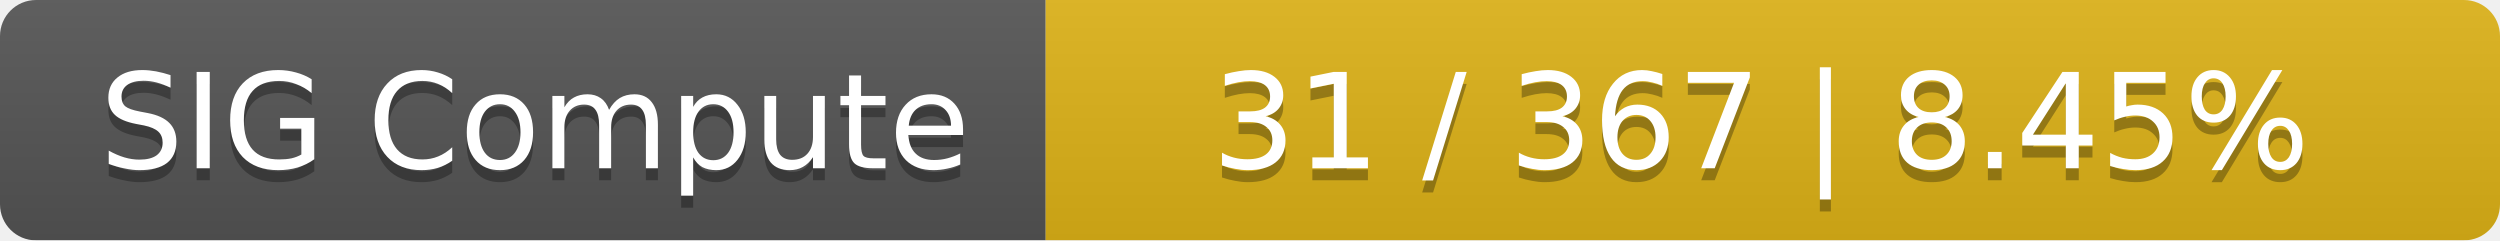
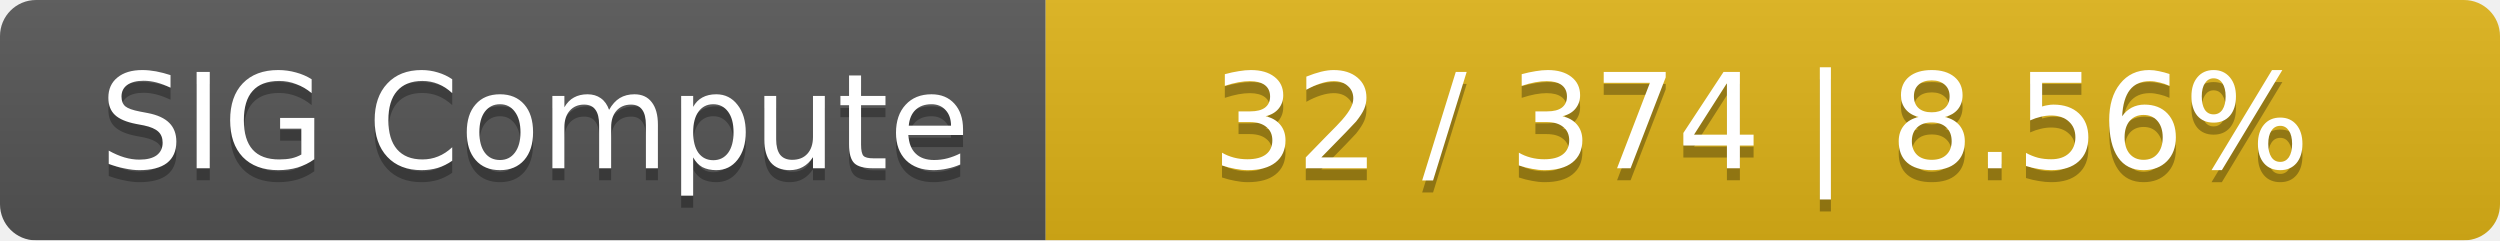
<svg xmlns="http://www.w3.org/2000/svg" width="208" height="20">
  <linearGradient id="smooth" x2="0" y2="100%">
    <stop offset="0" stop-color="#bbb" stop-opacity=".1" />
    <stop offset="1" stop-opacity=".1" />
  </linearGradient>
  <mask id="round">
    <rect width="208" height="20" rx="3" fill="#fff" />
  </mask>
  <g mask="url(#round)">
    <rect width="87" height="20" fill="#555" />
    <rect x="87" width="121" height="20" fill="#dfb317" />
    <rect width="208" height="20" fill="url(#smooth)" />
  </g>
  <g fill="#fff" text-anchor="middle" font-family="DejaVu Sans,Verdana,Geneva,sans-serif" font-size="11">
    <text x="44.5" y="15" fill="#010101" fill-opacity=".3">SIG Compute</text>
    <text x="44.5" y="14">SIG Compute</text>
-     <text x="146.5" y="15" fill="#010101" fill-opacity=".3">31 / 367    |    8.45%</text>
-     <text x="146.5" y="14">31 / 367    |    8.45%</text>
+     <text x="146.5" y="15" fill="#010101" fill-opacity=".3">32 / 374    |    8.56%</text>
+     <text x="146.5" y="14">32 / 374    |    8.56%</text>
  </g>
</svg>
